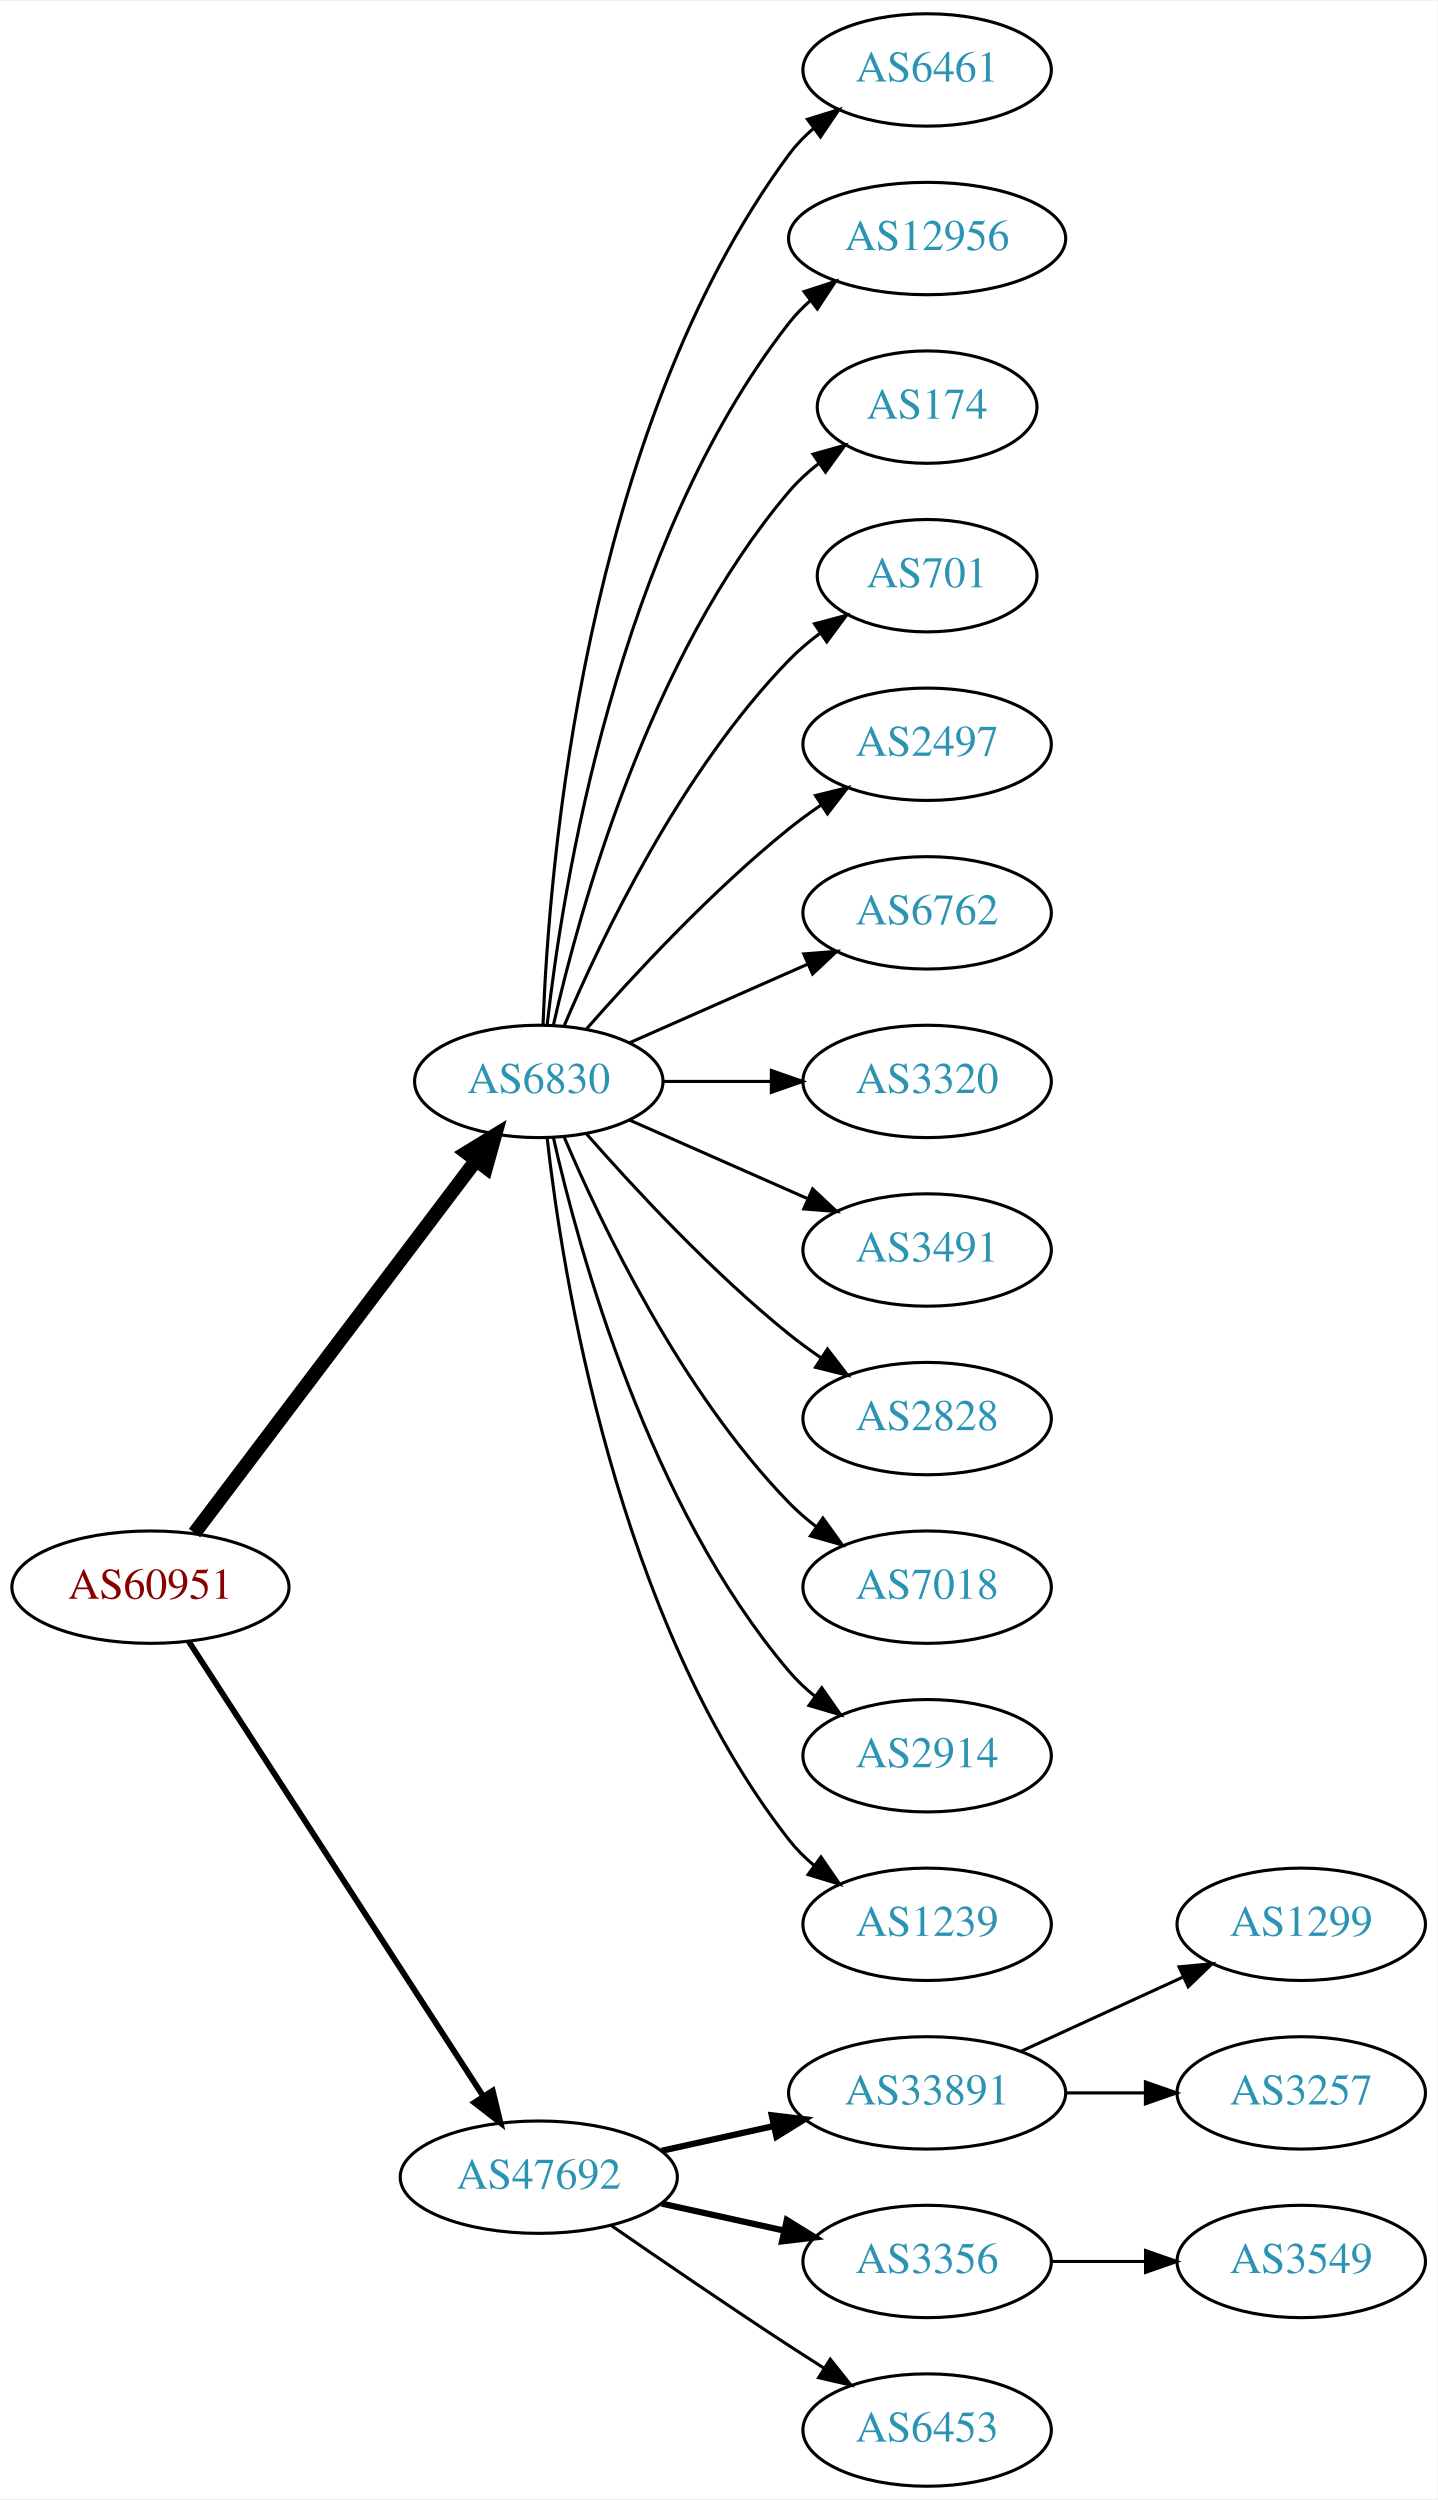
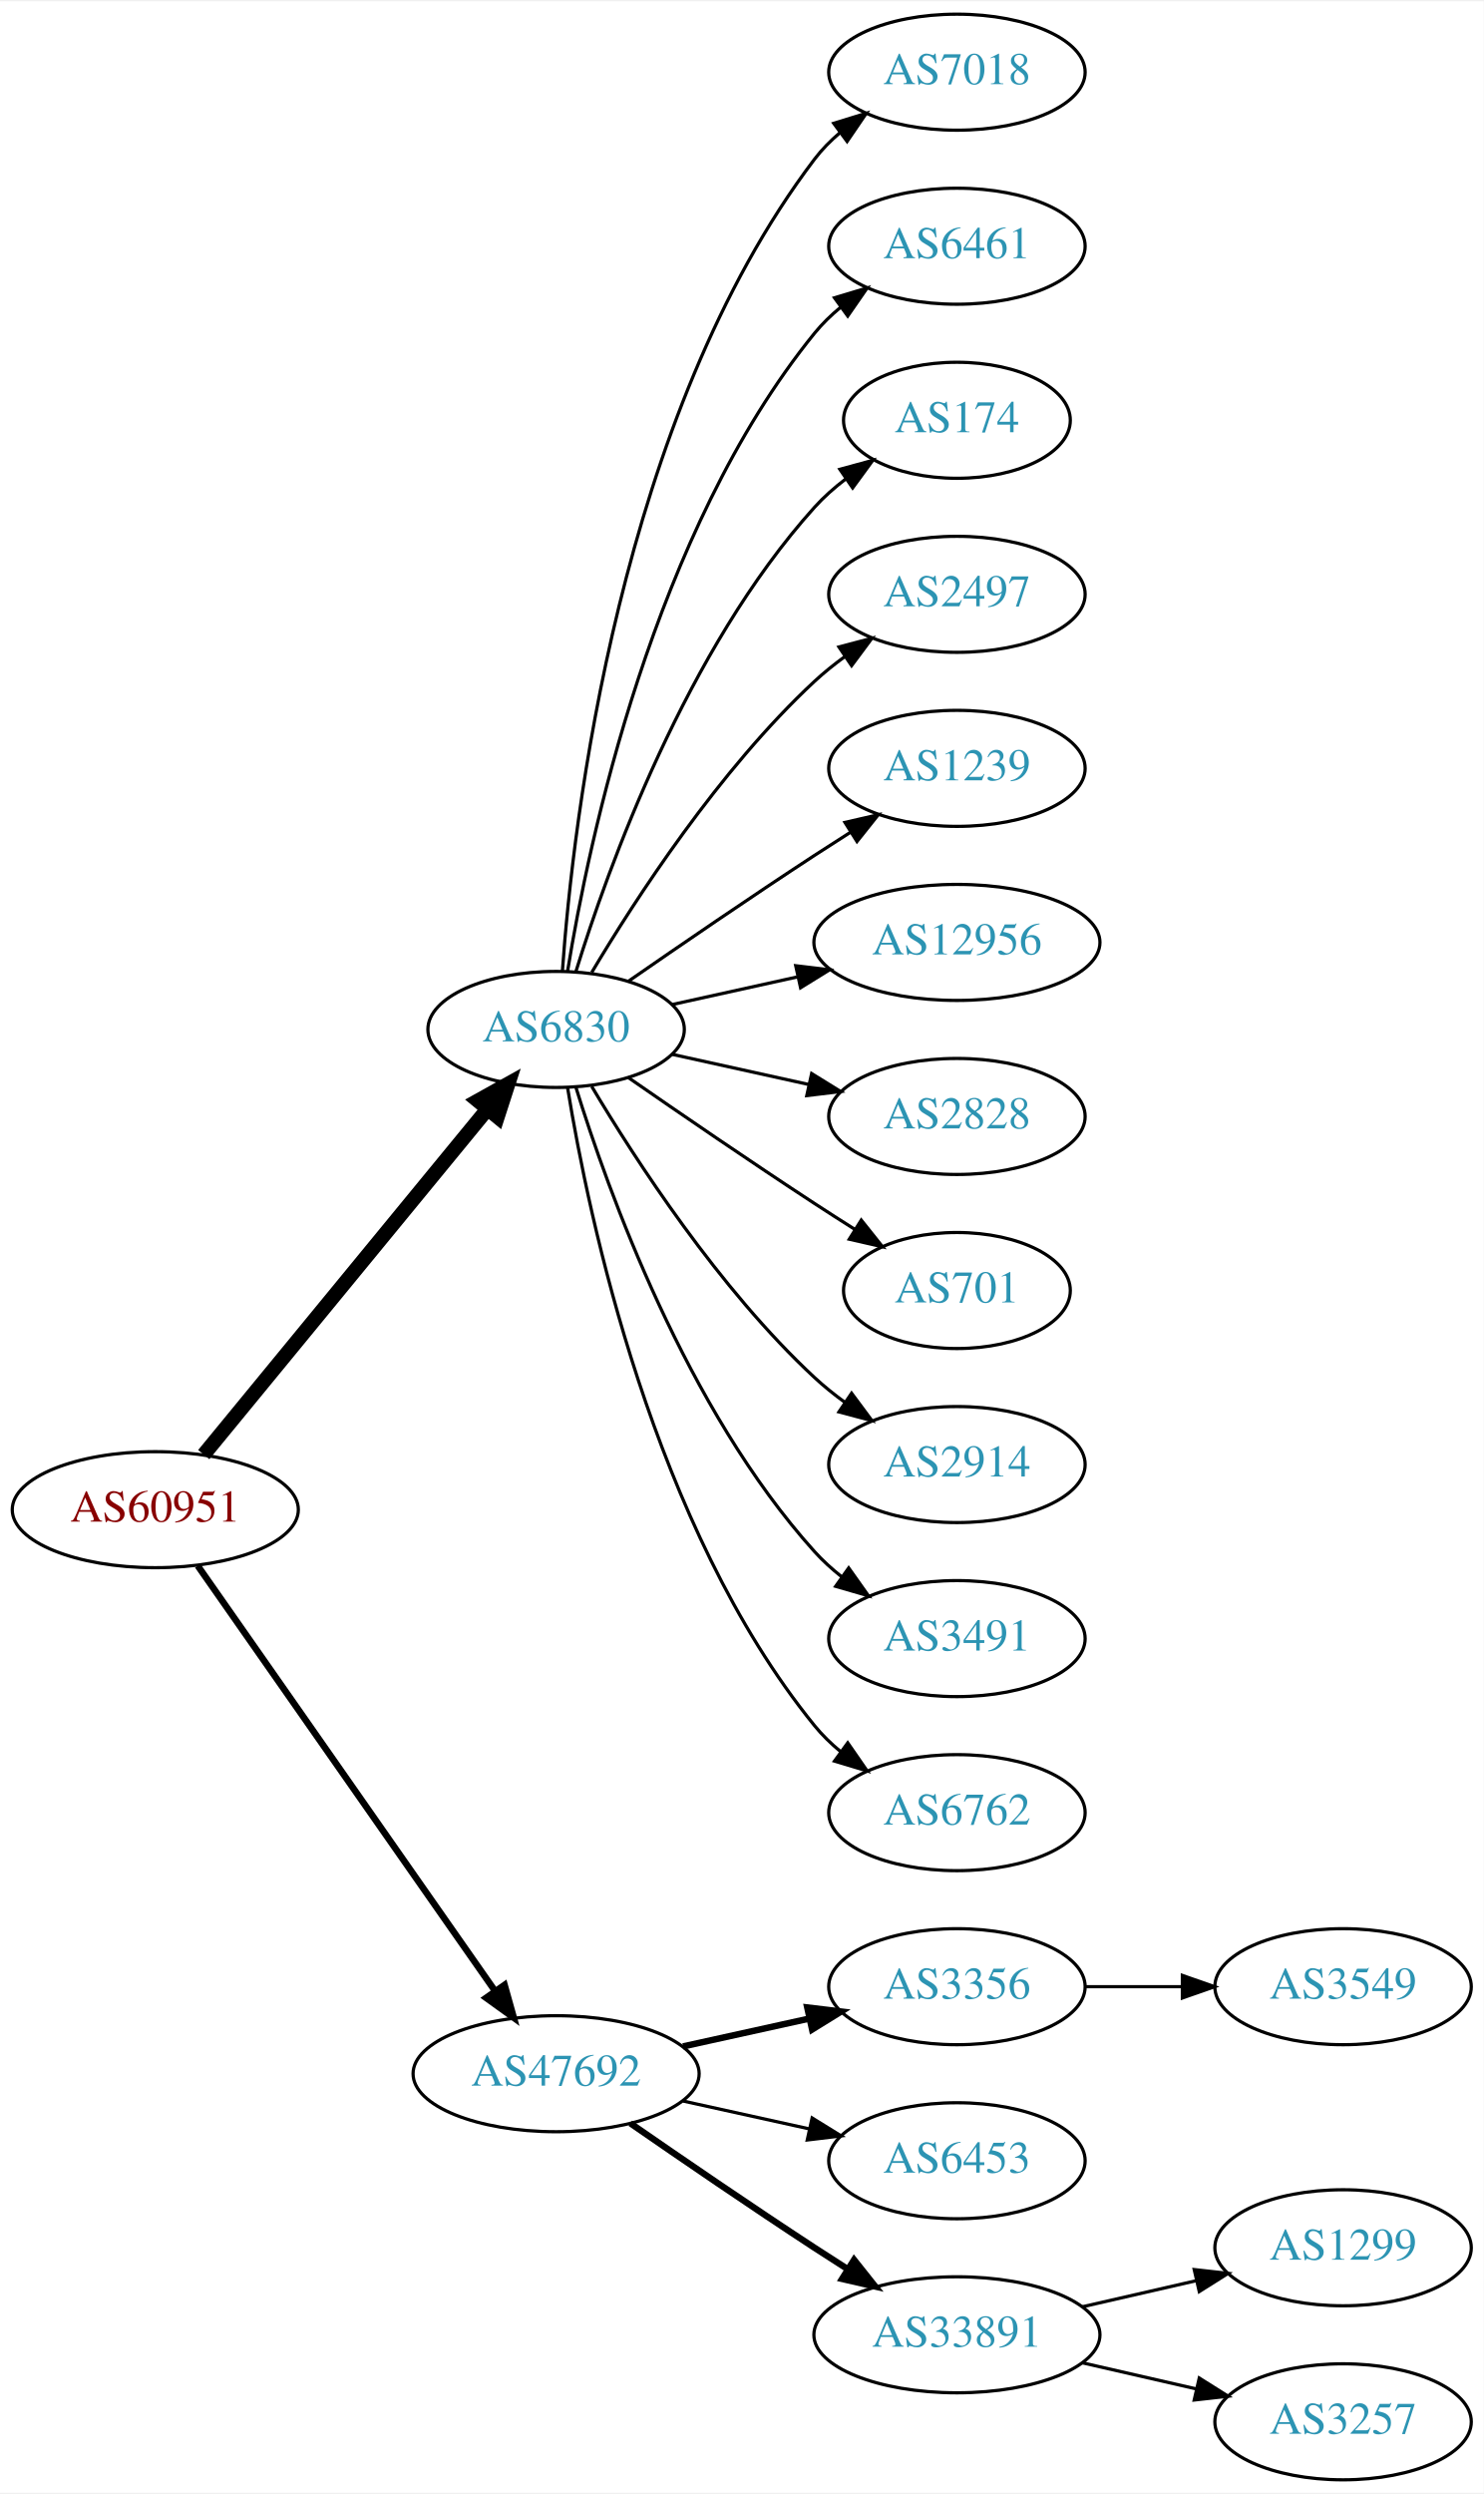
- <svg xmlns="http://www.w3.org/2000/svg" xmlns:xlink="http://www.w3.org/1999/xlink" width="460pt" height="800pt" viewBox="0.00 0.00 460.47 800.00">
-   <g id="graph0" class="graph" transform="scale(1 1) rotate(0) translate(4 796)">
-     <polygon fill="white" stroke="none" points="-4,4 -4,-796 456.469,-796 456.469,4 -4,4" />
+ <svg xmlns="http://www.w3.org/2000/svg" xmlns:xlink="http://www.w3.org/1999/xlink" width="460pt" height="773pt" viewBox="0.00 0.00 460.47 773.00">
+   <g id="graph0" class="graph" transform="scale(1 1) rotate(0) translate(4 769)">
+     <polygon fill="white" stroke="none" points="-4,4 -4,-769 456.469,-769 456.469,4 -4,4" />
    <g id="node1" class="node">
      <g id="a_node1">
        <a xlink:href="/asn/60951" xlink:title="AS60951 ~ SMS-AT [AT]">
-           <ellipse fill="#ffffff" stroke="black" cx="44.196" cy="-288" rx="44.393" ry="18" />
-           <text text-anchor="middle" x="44.196" y="-284.3" font-family="Times,serif" font-size="14.00" fill="#880000">AS60951</text>
+           <ellipse fill="#ffffff" stroke="black" cx="44.196" cy="-301" rx="44.393" ry="18" />
+           <text text-anchor="middle" x="44.196" y="-297.3" font-family="Times,serif" font-size="14.00" fill="#880000">AS60951</text>
        </a>
      </g>
    </g>
    <g id="node2" class="node">
      <g id="a_node2">
        <a xlink:href="/asn/6830" xlink:title="AS6830 ~ LGI-UPC [AT]">
          <ellipse fill="#ffffff" stroke="black" cx="168.588" cy="-450" rx="39.794" ry="18" />
          <text text-anchor="middle" x="168.588" y="-446.3" font-family="Times,serif" font-size="14.00" fill="#2c94b3">AS6830</text>
        </a>
      </g>
    </g>
    <g id="edge1" class="edge">
-       <path fill="none" stroke="black" stroke-width="4.5" d="M58.294,-305.337C79.919,-333.96 123.19,-391.233 148.312,-424.486" />
-       <polygon fill="black" stroke="black" stroke-width="4.5" points="145.415,-427.183 154.584,-432.788 151.698,-422.435 145.415,-427.183" />
+       <path fill="none" stroke="black" stroke-width="4.5" d="M59.236,-318.092C80.816,-344.364 122.247,-394.802 147.155,-425.125" />
+       <polygon fill="black" stroke="black" stroke-width="4.5" points="144.322,-427.879 153.712,-433.107 150.407,-422.881 144.322,-427.879" />
    </g>
    <g id="node3" class="node">
      <g id="a_node3">
        <a xlink:href="/asn/47692" xlink:title="AS47692 ~ Nessus GmbH [AT]">
-           <ellipse fill="#ffffff" stroke="black" cx="168.588" cy="-99" rx="44.393" ry="18" />
-           <text text-anchor="middle" x="168.588" y="-95.3" font-family="Times,serif" font-size="14.00" fill="#2c94b3">AS47692</text>
+           <ellipse fill="#ffffff" stroke="black" cx="168.588" cy="-126" rx="44.393" ry="18" />
+           <text text-anchor="middle" x="168.588" y="-122.3" font-family="Times,serif" font-size="14.00" fill="#2c94b3">AS47692</text>
        </a>
      </g>
    </g>
    <g id="edge2" class="edge">
-       <path fill="none" stroke="black" stroke-width="1.875" d="M56.491,-270.558C78.077,-237.225 125.293,-164.314 150.664,-125.134" />
-       <polygon fill="black" stroke="black" stroke-width="1.875" points="153.823,-126.696 156.321,-116.4 147.947,-122.891 153.823,-126.696" />
+       <path fill="none" stroke="black" stroke-width="2.045" d="M57.379,-283.581C79.006,-252.657 124.204,-188.033 149.483,-151.887" />
+       <polygon fill="black" stroke="black" stroke-width="2.045" points="152.591,-153.55 155.455,-143.349 146.855,-149.538 152.591,-153.55" />
    </g>
    <g id="node4" class="node">
      <g id="a_node4">
-         <a xlink:href="/asn/6461" xlink:title="AS6461 ~ Zayo Bandwidth [US]">
-           <ellipse fill="#ffffff" stroke="black" cx="292.98" cy="-774" rx="39.794" ry="18" />
-           <text text-anchor="middle" x="292.98" y="-770.3" font-family="Times,serif" font-size="14.00" fill="#2c94b3">AS6461</text>
+         <a xlink:href="/asn/7018" xlink:title="AS7018 ~ AT&amp;T Services, Inc. [US]">
+           <ellipse fill="#ffffff" stroke="black" cx="292.98" cy="-747" rx="39.794" ry="18" />
+           <text text-anchor="middle" x="292.98" y="-743.3" font-family="Times,serif" font-size="14.00" fill="#2c94b3">AS7018</text>
        </a>
      </g>
    </g>
    <g id="edge3" class="edge">
-       <path fill="none" stroke="black" d="M169.94,-467.993C171.766,-517.457 182.82,-657.73 248.784,-747 251.018,-750.023 253.701,-752.786 256.621,-755.293" />
-       <polygon fill="black" stroke="black" points="254.647,-758.186 264.765,-761.331 258.816,-752.563 254.647,-758.186" />
+       <path fill="none" stroke="black" d="M170.537,-468.036C173.823,-514.457 188.133,-640.007 248.784,-720 251.055,-722.995 253.763,-725.74 256.699,-728.235" />
+       <polygon fill="black" stroke="black" points="254.739,-731.138 264.864,-734.256 258.893,-725.504 254.739,-731.138" />
    </g>
    <g id="node5" class="node">
      <g id="a_node5">
-         <a xlink:href="/asn/12956" xlink:title="AS12956 ~ TELXIUS [ES]">
-           <ellipse fill="#ffffff" stroke="black" cx="292.98" cy="-720" rx="44.393" ry="18" />
-           <text text-anchor="middle" x="292.98" y="-716.3" font-family="Times,serif" font-size="14.00" fill="#2c94b3">AS12956</text>
+         <a xlink:href="/asn/6461" xlink:title="AS6461 ~ Zayo Bandwidth [US]">
+           <ellipse fill="#ffffff" stroke="black" cx="292.98" cy="-693" rx="39.794" ry="18" />
+           <text text-anchor="middle" x="292.98" y="-689.3" font-family="Times,serif" font-size="14.00" fill="#2c94b3">AS6461</text>
        </a>
      </g>
    </g>
    <g id="edge4" class="edge">
-       <path fill="none" stroke="black" d="M171.268,-468.129C176.098,-511.368 193.439,-622.216 248.784,-693 250.8,-695.578 253.135,-697.974 255.656,-700.188" />
-       <polygon fill="black" stroke="black" points="253.565,-702.996 263.638,-706.281 257.812,-697.432 253.565,-702.996" />
+       <path fill="none" stroke="black" d="M172.169,-468.178C178.624,-507.997 198.695,-604.286 248.784,-666 251.153,-668.918 253.926,-671.612 256.903,-674.075" />
+       <polygon fill="black" stroke="black" points="254.978,-677.003 265.125,-680.052 259.094,-671.341 254.978,-677.003" />
    </g>
    <g id="node6" class="node">
      <g id="a_node6">
        <a xlink:href="/asn/174" xlink:title="AS174 ~ Cogent Communications [US]">
-           <ellipse fill="#ffffff" stroke="black" cx="292.98" cy="-666" rx="35.194" ry="18" />
-           <text text-anchor="middle" x="292.98" y="-662.3" font-family="Times,serif" font-size="14.00" fill="#2c94b3">AS174</text>
+           <ellipse fill="#ffffff" stroke="black" cx="292.98" cy="-639" rx="35.194" ry="18" />
+           <text text-anchor="middle" x="292.98" y="-635.3" font-family="Times,serif" font-size="14.00" fill="#2c94b3">AS174</text>
        </a>
      </g>
    </g>
    <g id="edge5" class="edge">
-       <path fill="none" stroke="black" d="M173.282,-468.075C181.422,-504.148 203.855,-586.14 248.784,-639 251.555,-642.26 254.821,-645.252 258.296,-647.961" />
-       <polygon fill="black" stroke="black" points="256.44,-650.932 266.65,-653.761 260.432,-645.182 256.44,-650.932" />
+       <path fill="none" stroke="black" d="M174.726,-467.94C184.629,-499.979 208.966,-567.812 248.784,-612 251.648,-615.178 254.972,-618.119 258.48,-620.8" />
+       <polygon fill="black" stroke="black" points="256.646,-623.786 266.869,-626.569 260.613,-618.018 256.646,-623.786" />
    </g>
    <g id="node7" class="node">
      <g id="a_node7">
-         <a xlink:href="/asn/701" xlink:title="AS701 ~ UUNET [US]">
-           <ellipse fill="#ffffff" stroke="black" cx="292.98" cy="-612" rx="35.194" ry="18" />
-           <text text-anchor="middle" x="292.98" y="-608.3" font-family="Times,serif" font-size="14.00" fill="#2c94b3">AS701</text>
+         <a xlink:href="/asn/2497" xlink:title="AS2497 ~ Internet Initiative Japan Inc. [JP]">
+           <ellipse fill="#ffffff" stroke="black" cx="292.98" cy="-585" rx="39.794" ry="18" />
+           <text text-anchor="middle" x="292.98" y="-581.3" font-family="Times,serif" font-size="14.00" fill="#2c94b3">AS2497</text>
        </a>
      </g>
    </g>
    <g id="edge6" class="edge">
-       <path fill="none" stroke="black" d="M176.779,-467.975C188.546,-495.682 214.12,-549.348 248.784,-585 251.767,-588.067 255.164,-590.94 258.714,-593.581" />
-       <polygon fill="black" stroke="black" points="256.909,-596.586 267.148,-599.308 260.841,-590.795 256.909,-596.586" />
+       <path fill="none" stroke="black" d="M179.634,-467.671C193.205,-490.472 219.137,-530.472 248.784,-558 251.691,-560.699 254.904,-563.28 258.228,-565.703" />
+       <polygon fill="black" stroke="black" points="256.363,-568.667 266.606,-571.375 260.287,-562.87 256.363,-568.667" />
    </g>
    <g id="node8" class="node">
      <g id="a_node8">
-         <a xlink:href="/asn/2497" xlink:title="AS2497 ~ Internet Initiative Japan Inc. [JP]">
-           <ellipse fill="#ffffff" stroke="black" cx="292.98" cy="-558" rx="39.794" ry="18" />
-           <text text-anchor="middle" x="292.98" y="-554.3" font-family="Times,serif" font-size="14.00" fill="#2c94b3">AS2497</text>
+         <a xlink:href="/asn/1239" xlink:title="AS1239 ~ Sprint [US]">
+           <ellipse fill="#ffffff" stroke="black" cx="292.98" cy="-531" rx="39.794" ry="18" />
+           <text text-anchor="middle" x="292.98" y="-527.3" font-family="Times,serif" font-size="14.00" fill="#2c94b3">AS1239</text>
        </a>
      </g>
    </g>
    <g id="edge7" class="edge">
-       <path fill="none" stroke="black" d="M183.74,-466.663C198.842,-483.894 223.963,-511.024 248.784,-531 252.04,-533.62 255.565,-536.192 259.149,-538.646" />
-       <polygon fill="black" stroke="black" points="257.237,-541.577 267.522,-544.121 261.068,-535.719 257.237,-541.577" />
+       <path fill="none" stroke="black" d="M190.945,-464.901C206.796,-475.877 228.999,-491.079 248.784,-504 252.366,-506.339 256.137,-508.759 259.897,-511.144" />
+       <polygon fill="black" stroke="black" points="258.23,-514.231 268.558,-516.596 261.959,-508.307 258.23,-514.231" />
    </g>
    <g id="node9" class="node">
      <g id="a_node9">
-         <a xlink:href="/asn/6762" xlink:title="AS6762 ~ TELECOM ITALIA SPARKLE S.p.A. [IT]">
-           <ellipse fill="#ffffff" stroke="black" cx="292.98" cy="-504" rx="39.794" ry="18" />
-           <text text-anchor="middle" x="292.98" y="-500.3" font-family="Times,serif" font-size="14.00" fill="#2c94b3">AS6762</text>
+         <a xlink:href="/asn/12956" xlink:title="AS12956 ~ TELXIUS [ES]">
+           <ellipse fill="#ffffff" stroke="black" cx="292.98" cy="-477" rx="44.393" ry="18" />
+           <text text-anchor="middle" x="292.98" y="-473.3" font-family="Times,serif" font-size="14.00" fill="#2c94b3">AS12956</text>
        </a>
      </g>
    </g>
    <g id="edge8" class="edge">
-       <path fill="none" stroke="black" d="M197.667,-462.389C214.615,-469.866 236.413,-479.483 254.782,-487.588" />
-       <polygon fill="black" stroke="black" points="253.47,-490.834 264.032,-491.669 256.296,-484.43 253.47,-490.834" />
+       <path fill="none" stroke="black" d="M204.661,-457.737C216.7,-460.393 230.4,-463.415 243.321,-466.266" />
+       <polygon fill="black" stroke="black" points="242.951,-469.768 253.47,-468.505 244.459,-462.932 242.951,-469.768" />
    </g>
    <g id="node10" class="node">
      <g id="a_node10">
-         <a xlink:href="/asn/3320" xlink:title="AS3320 ~ DTAG [DE]">
-           <ellipse fill="#ffffff" stroke="black" cx="292.98" cy="-450" rx="39.794" ry="18" />
-           <text text-anchor="middle" x="292.98" y="-446.3" font-family="Times,serif" font-size="14.00" fill="#2c94b3">AS3320</text>
+         <a xlink:href="/asn/2828" xlink:title="AS2828 ~ XO-AS15 [US]">
+           <ellipse fill="#ffffff" stroke="black" cx="292.98" cy="-423" rx="39.794" ry="18" />
+           <text text-anchor="middle" x="292.98" y="-419.3" font-family="Times,serif" font-size="14.00" fill="#2c94b3">AS2828</text>
        </a>
      </g>
    </g>
    <g id="edge9" class="edge">
-       <path fill="none" stroke="black" d="M208.314,-450C219.252,-450 231.303,-450 242.769,-450" />
-       <polygon fill="black" stroke="black" points="243.087,-453.5 253.087,-450 243.087,-446.5 243.087,-453.5" />
+       <path fill="none" stroke="black" d="M204.661,-442.263C217.848,-439.354 233.028,-436.005 246.994,-432.924" />
+       <polygon fill="black" stroke="black" points="247.891,-436.31 256.903,-430.738 246.383,-429.475 247.891,-436.31" />
    </g>
    <g id="node11" class="node">
      <g id="a_node11">
-         <a xlink:href="/asn/3491" xlink:title="AS3491 ~ PCCW Global, Inc. [US]">
-           <ellipse fill="#ffffff" stroke="black" cx="292.98" cy="-396" rx="39.794" ry="18" />
-           <text text-anchor="middle" x="292.98" y="-392.3" font-family="Times,serif" font-size="14.00" fill="#2c94b3">AS3491</text>
+         <a xlink:href="/asn/701" xlink:title="AS701 ~ UUNET [US]">
+           <ellipse fill="#ffffff" stroke="black" cx="292.98" cy="-369" rx="35.194" ry="18" />
+           <text text-anchor="middle" x="292.98" y="-365.3" font-family="Times,serif" font-size="14.00" fill="#2c94b3">AS701</text>
        </a>
      </g>
    </g>
    <g id="edge10" class="edge">
-       <path fill="none" stroke="black" d="M197.667,-437.611C214.615,-430.134 236.413,-420.517 254.782,-412.412" />
-       <polygon fill="black" stroke="black" points="256.296,-415.57 264.032,-408.331 253.47,-409.166 256.296,-415.57" />
+       <path fill="none" stroke="black" d="M190.945,-435.099C206.796,-424.123 228.999,-408.921 248.784,-396 252.829,-393.358 257.114,-390.615 261.354,-387.933" />
+       <polygon fill="black" stroke="black" points="263.291,-390.85 269.898,-382.568 259.568,-384.921 263.291,-390.85" />
    </g>
    <g id="node12" class="node">
      <g id="a_node12">
-         <a xlink:href="/asn/2828" xlink:title="AS2828 ~ XO-AS15 [US]">
-           <ellipse fill="#ffffff" stroke="black" cx="292.98" cy="-342" rx="39.794" ry="18" />
-           <text text-anchor="middle" x="292.98" y="-338.3" font-family="Times,serif" font-size="14.00" fill="#2c94b3">AS2828</text>
+         <a xlink:href="/asn/2914" xlink:title="AS2914 ~ NTT America, Inc. [US]">
+           <ellipse fill="#ffffff" stroke="black" cx="292.98" cy="-315" rx="39.794" ry="18" />
+           <text text-anchor="middle" x="292.98" y="-311.3" font-family="Times,serif" font-size="14.00" fill="#2c94b3">AS2914</text>
        </a>
      </g>
    </g>
    <g id="edge11" class="edge">
-       <path fill="none" stroke="black" d="M183.74,-433.337C198.842,-416.106 223.963,-388.976 248.784,-369 252.04,-366.38 255.565,-363.808 259.149,-361.354" />
-       <polygon fill="black" stroke="black" points="261.068,-364.281 267.522,-355.879 257.237,-358.423 261.068,-364.281" />
+       <path fill="none" stroke="black" d="M179.634,-432.329C193.205,-409.528 219.137,-369.528 248.784,-342 251.691,-339.301 254.904,-336.72 258.228,-334.297" />
+       <polygon fill="black" stroke="black" points="260.287,-337.13 266.606,-328.625 256.363,-331.333 260.287,-337.13" />
    </g>
    <g id="node13" class="node">
      <g id="a_node13">
-         <a xlink:href="/asn/7018" xlink:title="AS7018 ~ AT&amp;T Services, Inc. [US]">
-           <ellipse fill="#ffffff" stroke="black" cx="292.98" cy="-288" rx="39.794" ry="18" />
-           <text text-anchor="middle" x="292.98" y="-284.3" font-family="Times,serif" font-size="14.00" fill="#2c94b3">AS7018</text>
+         <a xlink:href="/asn/3491" xlink:title="AS3491 ~ PCCW Global, Inc. [US]">
+           <ellipse fill="#ffffff" stroke="black" cx="292.98" cy="-261" rx="39.794" ry="18" />
+           <text text-anchor="middle" x="292.98" y="-257.3" font-family="Times,serif" font-size="14.00" fill="#2c94b3">AS3491</text>
        </a>
      </g>
    </g>
    <g id="edge12" class="edge">
-       <path fill="none" stroke="black" d="M176.779,-432.025C188.546,-404.318 214.12,-350.652 248.784,-315 251.404,-312.305 254.345,-309.761 257.428,-307.392" />
-       <polygon fill="black" stroke="black" points="259.603,-310.141 265.796,-301.545 255.594,-304.403 259.603,-310.141" />
+       <path fill="none" stroke="black" d="M174.726,-432.06C184.629,-400.021 208.966,-332.188 248.784,-288 251.3,-285.208 254.172,-282.599 257.211,-280.188" />
+       <polygon fill="black" stroke="black" points="259.394,-282.93 265.519,-274.285 255.34,-277.224 259.394,-282.93" />
    </g>
    <g id="node14" class="node">
      <g id="a_node14">
-         <a xlink:href="/asn/2914" xlink:title="AS2914 ~ NTT America, Inc. [US]">
-           <ellipse fill="#ffffff" stroke="black" cx="292.98" cy="-234" rx="39.794" ry="18" />
-           <text text-anchor="middle" x="292.98" y="-230.3" font-family="Times,serif" font-size="14.00" fill="#2c94b3">AS2914</text>
+         <a xlink:href="/asn/6762" xlink:title="AS6762 ~ TELECOM ITALIA SPARKLE S.p.A. [IT]">
+           <ellipse fill="#ffffff" stroke="black" cx="292.98" cy="-207" rx="39.794" ry="18" />
+           <text text-anchor="middle" x="292.98" y="-203.3" font-family="Times,serif" font-size="14.00" fill="#2c94b3">AS6762</text>
        </a>
      </g>
    </g>
    <g id="edge13" class="edge">
-       <path fill="none" stroke="black" d="M173.282,-431.925C181.422,-395.852 203.855,-313.86 248.784,-261 251.219,-258.136 254.035,-255.479 257.04,-253.039" />
-       <polygon fill="black" stroke="black" points="259.228,-255.776 265.3,-247.094 255.139,-250.095 259.228,-255.776" />
+       <path fill="none" stroke="black" d="M172.169,-431.822C178.624,-392.003 198.695,-295.714 248.784,-234 251.153,-231.082 253.926,-228.388 256.903,-225.925" />
+       <polygon fill="black" stroke="black" points="259.094,-228.659 265.125,-219.948 254.978,-222.997 259.094,-228.659" />
    </g>
    <g id="node15" class="node">
      <g id="a_node15">
-         <a xlink:href="/asn/1239" xlink:title="AS1239 ~ Sprint [US]">
-           <ellipse fill="#ffffff" stroke="black" cx="292.98" cy="-180" rx="39.794" ry="18" />
-           <text text-anchor="middle" x="292.98" y="-176.3" font-family="Times,serif" font-size="14.00" fill="#2c94b3">AS1239</text>
+         <a xlink:href="/asn/3356" xlink:title="AS3356 ~ Level 3 Parent, LLC [US]">
+           <ellipse fill="#ffffff" stroke="black" cx="292.98" cy="-153" rx="39.794" ry="18" />
+           <text text-anchor="middle" x="292.98" y="-149.3" font-family="Times,serif" font-size="14.00" fill="#2c94b3">AS3356</text>
        </a>
      </g>
    </g>
    <g id="edge14" class="edge">
-       <path fill="none" stroke="black" d="M171.268,-431.871C176.098,-388.632 193.439,-277.784 248.784,-207 251.099,-204.039 253.836,-201.317 256.791,-198.836" />
-       <polygon fill="black" stroke="black" points="258.985,-201.568 264.982,-192.835 254.847,-195.922 258.985,-201.568" />
+       <path fill="none" stroke="black" stroke-width="2" d="M207.978,-134.469C220.369,-137.202 234.216,-140.257 247.036,-143.085" />
+       <polygon fill="black" stroke="black" stroke-width="2" points="246.532,-146.558 257.051,-145.295 248.04,-139.722 246.532,-146.558" />
    </g>
    <g id="node16" class="node">
      <g id="a_node16">
-         <a xlink:href="/asn/33891" xlink:title="AS33891 ~ CORE-BACKBONE GMBH GLOBAL NETWORK [DE]">
-           <ellipse fill="#ffffff" stroke="black" cx="292.98" cy="-126" rx="44.393" ry="18" />
-           <text text-anchor="middle" x="292.98" y="-122.3" font-family="Times,serif" font-size="14.00" fill="#2c94b3">AS33891</text>
+         <a xlink:href="/asn/6453" xlink:title="AS6453 ~ TATA COMMUNICATIONS (AMERICA) INC [US]">
+           <ellipse fill="#ffffff" stroke="black" cx="292.98" cy="-99" rx="39.794" ry="18" />
+           <text text-anchor="middle" x="292.98" y="-95.3" font-family="Times,serif" font-size="14.00" fill="#2c94b3">AS6453</text>
        </a>
      </g>
    </g>
    <g id="edge15" class="edge">
-       <path fill="none" stroke="black" stroke-width="2" d="M207.978,-107.469C219.37,-109.982 231.993,-112.767 243.917,-115.397" />
-       <polygon fill="black" stroke="black" stroke-width="2" points="243.208,-118.825 253.727,-117.561 244.716,-111.989 243.208,-118.825" />
+       <path fill="none" stroke="black" d="M207.978,-117.531C220.369,-114.798 234.216,-111.743 247.036,-108.915" />
+       <polygon fill="black" stroke="black" points="248.04,-112.278 257.051,-106.705 246.532,-105.442 248.04,-112.278" />
    </g>
    <g id="node17" class="node">
      <g id="a_node17">
-         <a xlink:href="/asn/3356" xlink:title="AS3356 ~ Level 3 Parent, LLC [US]">
-           <ellipse fill="#ffffff" stroke="black" cx="292.98" cy="-72" rx="39.794" ry="18" />
-           <text text-anchor="middle" x="292.98" y="-68.3" font-family="Times,serif" font-size="14.00" fill="#2c94b3">AS3356</text>
+         <a xlink:href="/asn/33891" xlink:title="AS33891 ~ CORE-BACKBONE GMBH GLOBAL NETWORK [DE]">
+           <ellipse fill="#ffffff" stroke="black" cx="292.98" cy="-45" rx="44.393" ry="18" />
+           <text text-anchor="middle" x="292.98" y="-41.3" font-family="Times,serif" font-size="14.00" fill="#2c94b3">AS33891</text>
        </a>
      </g>
    </g>
    <g id="edge16" class="edge">
-       <path fill="none" stroke="black" stroke-width="2" d="M207.978,-90.531C220.369,-87.798 234.216,-84.743 247.036,-81.915" />
-       <polygon fill="black" stroke="black" stroke-width="2" points="248.04,-85.278 257.051,-79.706 246.532,-78.442 248.04,-85.278" />
+       <path fill="none" stroke="black" stroke-width="2" d="M191.619,-110.633C207.421,-99.695 229.278,-84.739 248.784,-72 252.105,-69.831 255.587,-67.594 259.074,-65.379" />
+       <polygon fill="black" stroke="black" stroke-width="2" points="261.063,-68.262 267.656,-59.968 257.33,-62.34 261.063,-68.262" />
    </g>
    <g id="node18" class="node">
      <g id="a_node18">
-         <a xlink:href="/asn/6453" xlink:title="AS6453 ~ TATA COMMUNICATIONS (AMERICA) INC [US]">
-           <ellipse fill="#ffffff" stroke="black" cx="292.98" cy="-18" rx="39.794" ry="18" />
-           <text text-anchor="middle" x="292.98" y="-14.3" font-family="Times,serif" font-size="14.00" fill="#2c94b3">AS6453</text>
+         <a xlink:href="/asn/3549" xlink:title="AS3549 ~ Level 3 Parent, LLC [US]">
+           <ellipse fill="#ffffff" stroke="black" cx="412.823" cy="-153" rx="39.794" ry="18" />
+           <text text-anchor="middle" x="412.823" y="-149.3" font-family="Times,serif" font-size="14.00" fill="#2c94b3">AS3549</text>
        </a>
      </g>
    </g>
    <g id="edge17" class="edge">
-       <path fill="none" stroke="black" d="M191.619,-83.633C207.421,-72.695 229.278,-57.739 248.784,-45 252.366,-42.661 256.137,-40.241 259.897,-37.856" />
-       <polygon fill="black" stroke="black" points="261.959,-40.693 268.558,-32.404 258.23,-34.769 261.959,-40.693" />
+       <path fill="none" stroke="black" d="M332.893,-153C342.446,-153 352.796,-153 362.759,-153" />
+       <polygon fill="black" stroke="black" points="362.951,-156.5 372.951,-153 362.951,-149.5 362.951,-156.5" />
    </g>
    <g id="node19" class="node">
      <g id="a_node19">
        <a xlink:href="/asn/1299" xlink:title="AS1299 ~ Telia Carrier [EU]">
-           <ellipse fill="#ffffff" stroke="black" cx="412.823" cy="-180" rx="39.794" ry="18" />
-           <text text-anchor="middle" x="412.823" y="-176.3" font-family="Times,serif" font-size="14.00" fill="#2c94b3">AS1299</text>
+           <ellipse fill="#ffffff" stroke="black" cx="412.823" cy="-72" rx="39.794" ry="18" />
+           <text text-anchor="middle" x="412.823" y="-68.3" font-family="Times,serif" font-size="14.00" fill="#2c94b3">AS1299</text>
        </a>
      </g>
    </g>
    <g id="edge18" class="edge">
-       <path fill="none" stroke="black" d="M323.11,-139.348C338.721,-146.502 358.119,-155.391 374.791,-163.03" />
-       <polygon fill="black" stroke="black" points="373.694,-166.378 384.243,-167.362 376.61,-160.014 373.694,-166.378" />
+       <path fill="none" stroke="black" d="M331.915,-53.692C343.156,-56.267 355.568,-59.111 367.192,-61.774" />
+       <polygon fill="black" stroke="black" points="366.624,-65.235 377.153,-64.056 368.188,-58.411 366.624,-65.235" />
    </g>
    <g id="node20" class="node">
      <g id="a_node20">
        <a xlink:href="/asn/3257" xlink:title="AS3257 ~ GTT [DE]">
-           <ellipse fill="#ffffff" stroke="black" cx="412.823" cy="-126" rx="39.794" ry="18" />
-           <text text-anchor="middle" x="412.823" y="-122.3" font-family="Times,serif" font-size="14.00" fill="#2c94b3">AS3257</text>
+           <ellipse fill="#ffffff" stroke="black" cx="412.823" cy="-18" rx="39.794" ry="18" />
+           <text text-anchor="middle" x="412.823" y="-14.3" font-family="Times,serif" font-size="14.00" fill="#2c94b3">AS3257</text>
        </a>
      </g>
    </g>
    <g id="edge19" class="edge">
-       <path fill="none" stroke="black" d="M337.191,-126C345.504,-126 354.267,-126 362.749,-126" />
-       <polygon fill="black" stroke="black" points="362.908,-129.5 372.908,-126 362.908,-122.5 362.908,-129.5" />
-     </g>
-     <g id="node21" class="node">
-       <g id="a_node21">
-         <a xlink:href="/asn/3549" xlink:title="AS3549 ~ Level 3 Parent, LLC [US]">
-           <ellipse fill="#ffffff" stroke="black" cx="412.823" cy="-72" rx="39.794" ry="18" />
-           <text text-anchor="middle" x="412.823" y="-68.3" font-family="Times,serif" font-size="14.00" fill="#2c94b3">AS3549</text>
-         </a>
-       </g>
-     </g>
-     <g id="edge20" class="edge">
-       <path fill="none" stroke="black" d="M332.893,-72C342.446,-72 352.796,-72 362.759,-72" />
-       <polygon fill="black" stroke="black" points="362.951,-75.5 372.951,-72 362.951,-68.5 362.951,-75.5" />
+       <path fill="none" stroke="black" d="M331.915,-36.308C343.156,-33.733 355.568,-30.889 367.192,-28.226" />
+       <polygon fill="black" stroke="black" points="368.188,-31.588 377.153,-25.944 366.624,-24.765 368.188,-31.588" />
    </g>
  </g>
</svg>
